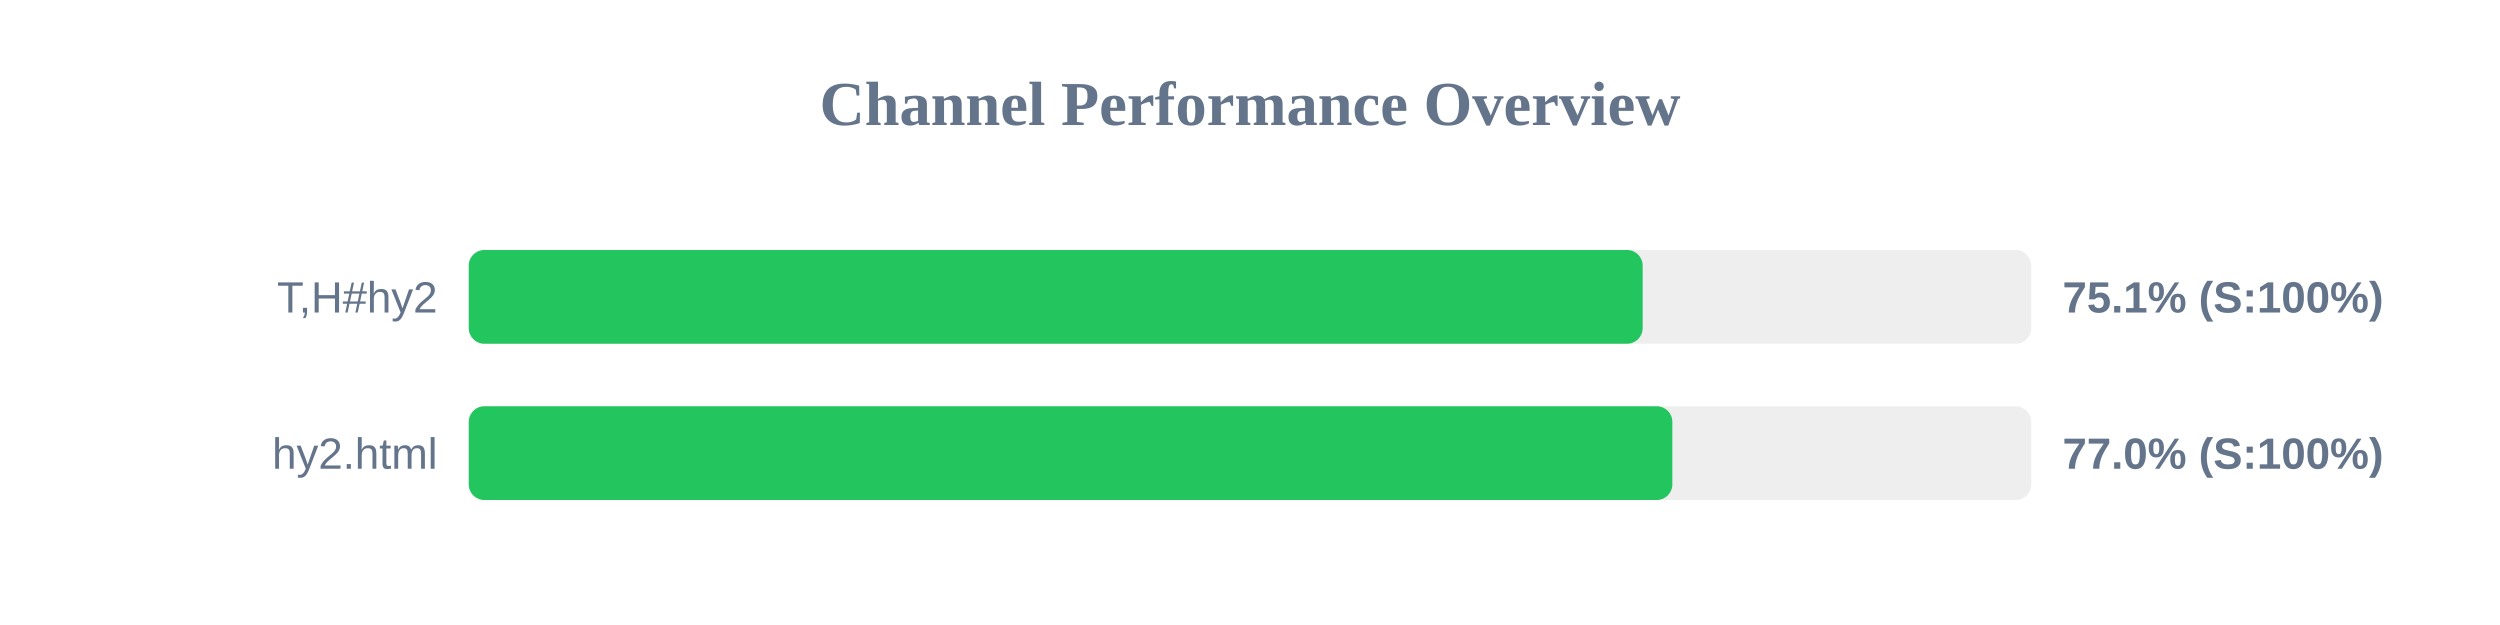
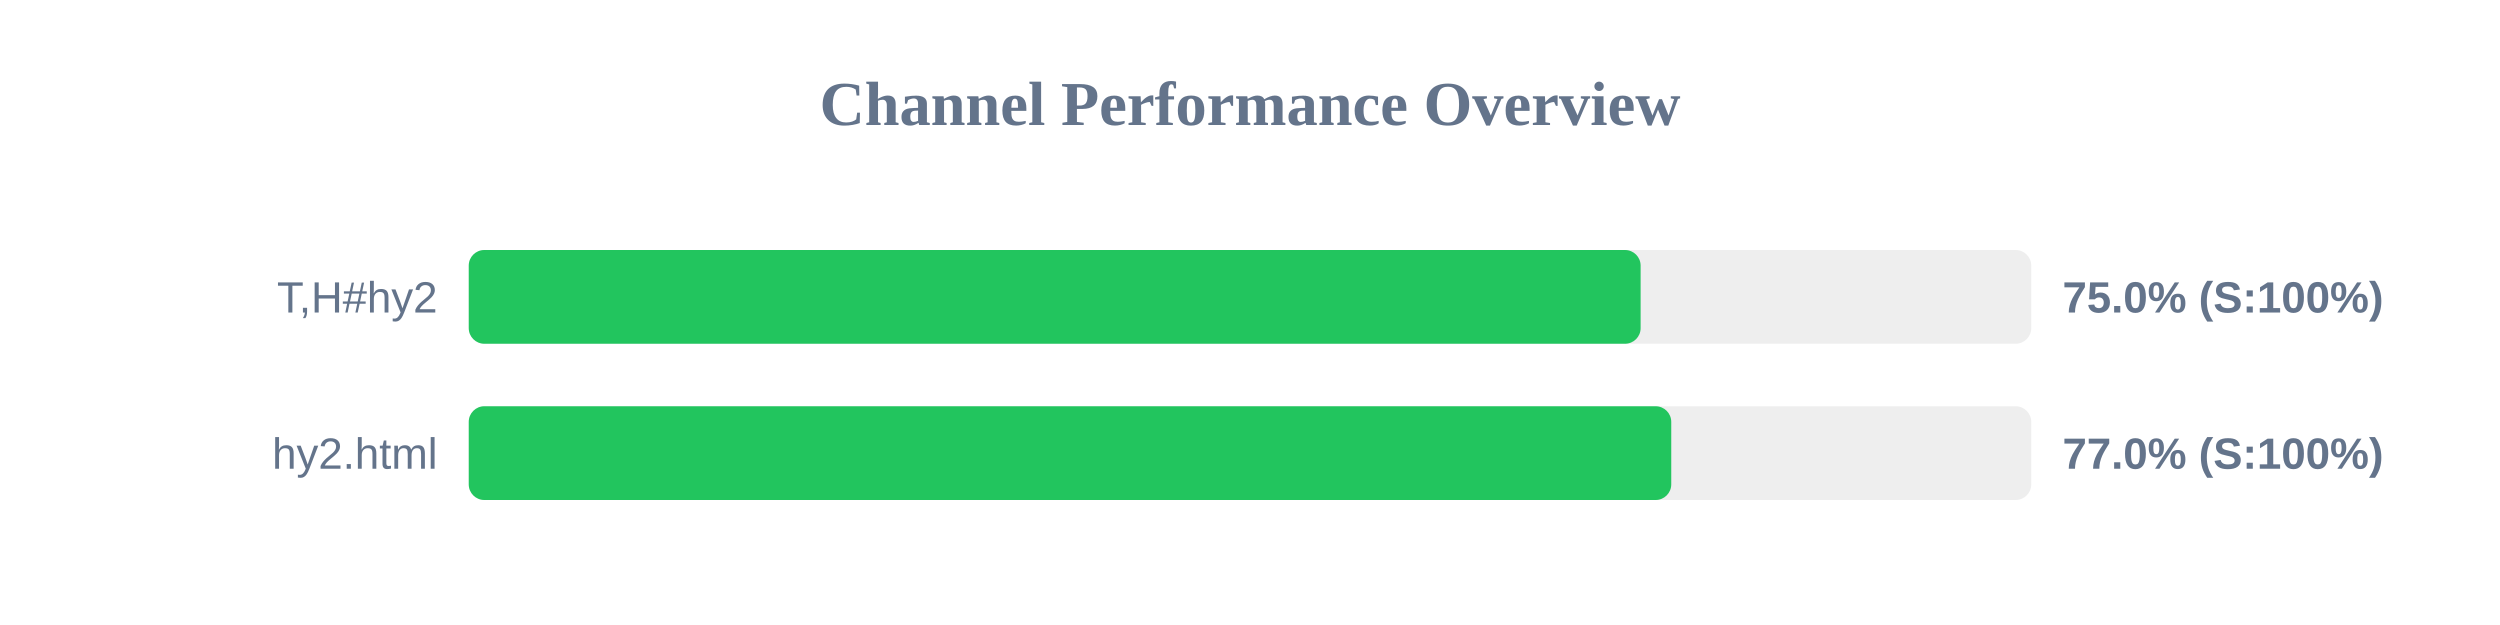
<svg xmlns="http://www.w3.org/2000/svg" width="800" height="200" version="1.1">
  <style>
        .row { font: 14px Arial; fill: #64748b; }
        .score { font: bold 14px Arial; fill: #64748b; }
    </style>
  <text x="400" y="40" text-anchor="middle" font-size="20px" font-weight="bold" fill="#64748b">Channel Performance Overview</text>
  <rect x="150" y="80" width="500" height="30" fill="#eee" rx="5" />
-   <rect x="150" y="80" width="375.65" height="30" fill="#22c55e" rx="5" />
+   <rect x="150" y="80" width="375.0" height="30" fill="#22c55e" rx="5" />
  <text x="140" y="100" text-anchor="end" class="row">T,H#hy2</text>
-   <text x="660" y="100" text-anchor="start" class="score">75.1% (S:100%)</text>
+   <text x="660" y="100" text-anchor="start" class="score">75.0% (S:100%)</text>
  <rect x="150" y="130" width="500" height="30" fill="#eee" rx="5" />
-   <rect x="150" y="130" width="385.15" height="30" fill="#22c55e" rx="5" />
+   <rect x="150" y="130" width="384.8" height="30" fill="#22c55e" rx="5" />
  <text x="140" y="150" text-anchor="end" class="row">hy2.html</text>
  <text x="660" y="150" text-anchor="start" class="score">77.0% (S:100%)</text>
</svg>
